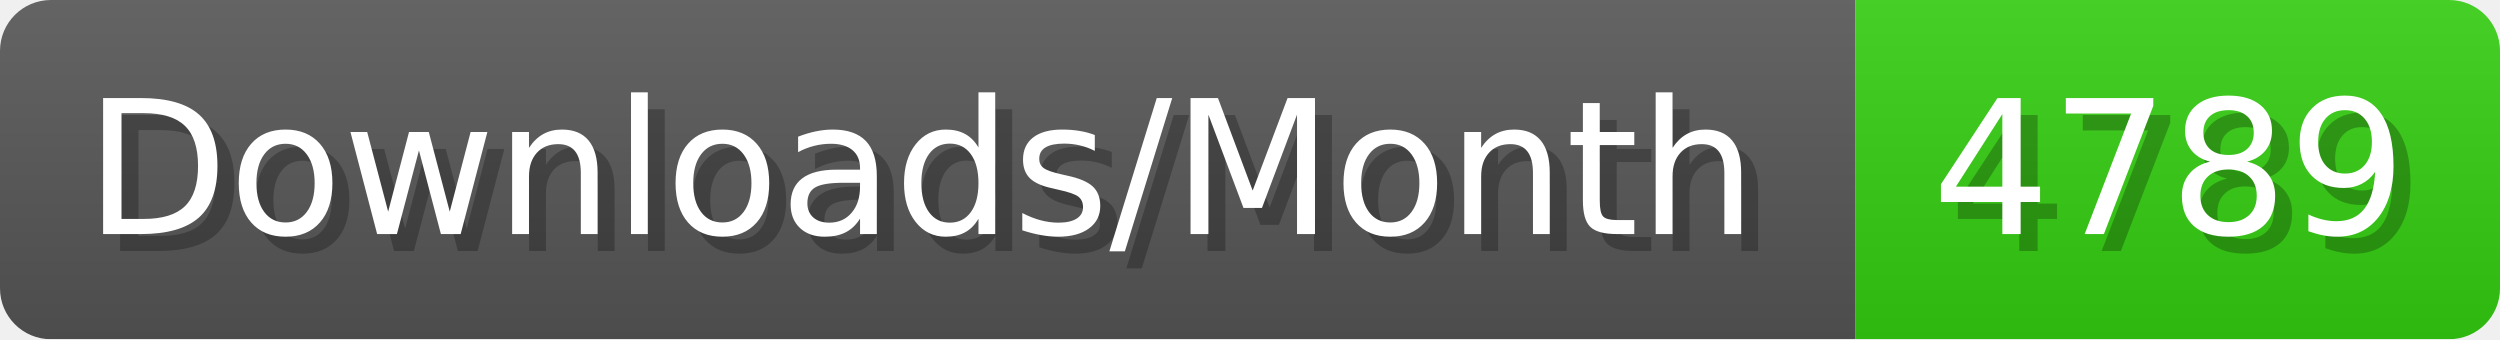
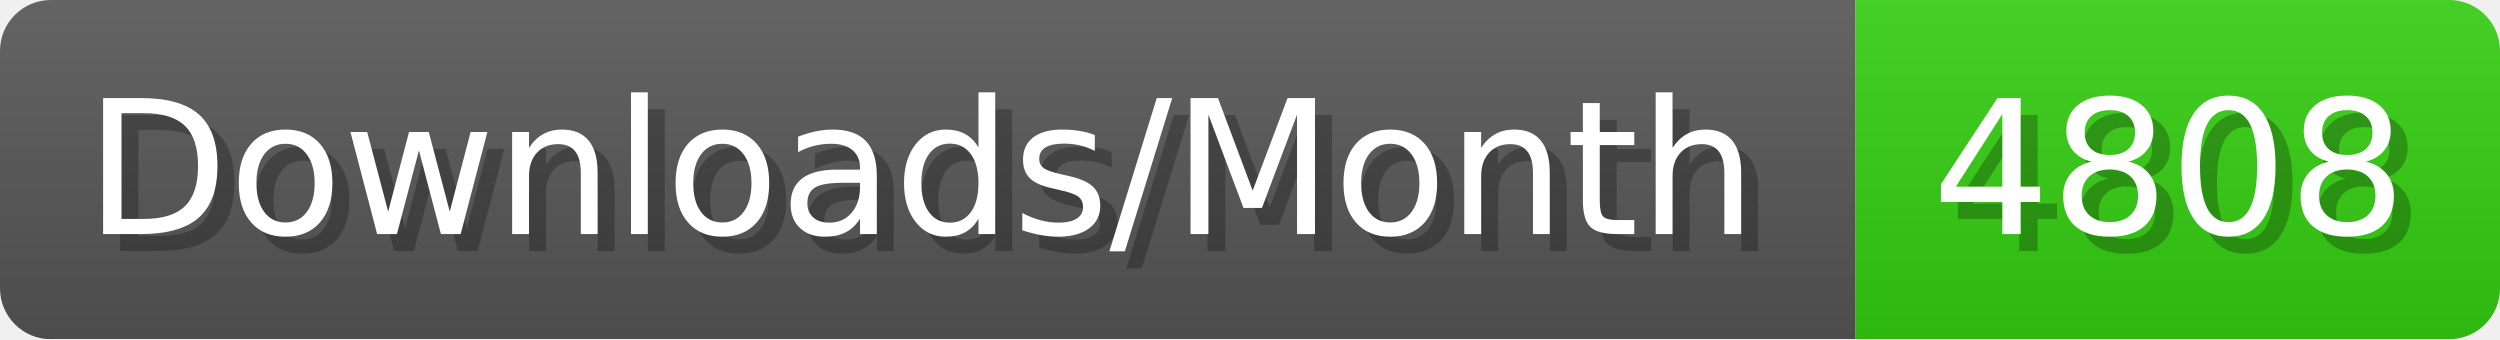
- <svg xmlns="http://www.w3.org/2000/svg" width="147.4" height="20" viewBox="0 0 1474 200" role="img" aria-label="Downloads/Month: 4789">
+ <svg xmlns="http://www.w3.org/2000/svg" width="147.4" height="20" viewBox="0 0 1474 200" role="img" aria-label="Downloads/Month: 4808">
  <linearGradient id="YlXUI" x2="0" y2="100%">
    <stop offset="0" stop-opacity=".1" stop-color="#EEE" />
    <stop offset="1" stop-opacity=".1" />
  </linearGradient>
  <mask id="JHhop">
    <rect width="1474" height="200" rx="30" fill="#FFF" />
  </mask>
  <g mask="url(#JHhop)">
    <rect width="1094" height="200" fill="#555" />
    <rect width="380" height="200" fill="#3C1" x="1094" />
    <rect width="1474" height="200" fill="url(#YlXUI)" />
  </g>
  <g aria-hidden="true" fill="#fff" text-anchor="start" font-family="Verdana,DejaVu Sans,sans-serif" font-size="110">
    <text x="60" y="148" textLength="994" fill="#000" opacity="0.25">Downloads/Month</text>
    <text x="50" y="138" textLength="994">Downloads/Month</text>
-     <text x="1149" y="148" textLength="280" fill="#000" opacity="0.25">4789</text>
-     <text x="1139" y="138" textLength="280">4789</text>
+     <text x="1149" y="148" textLength="280" fill="#000" opacity="0.25">4808</text>
+     <text x="1139" y="138" textLength="280">4808</text>
  </g>
</svg>
